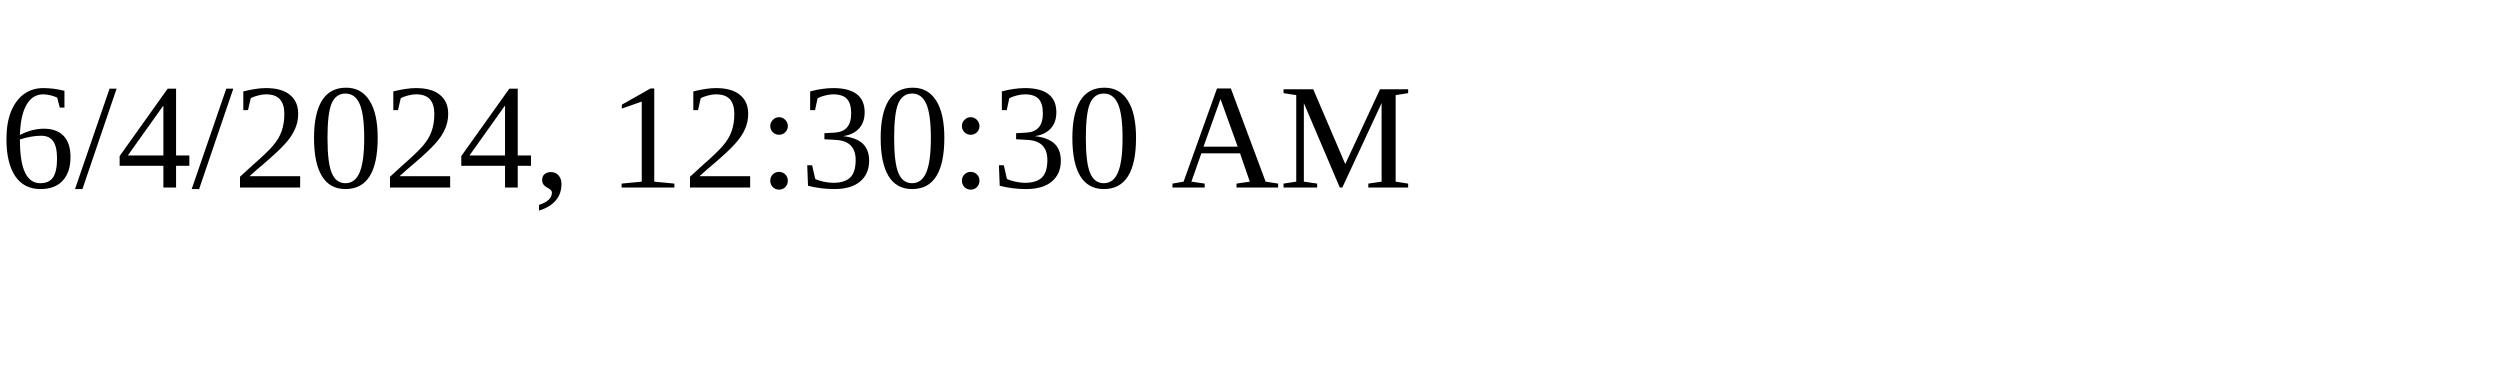
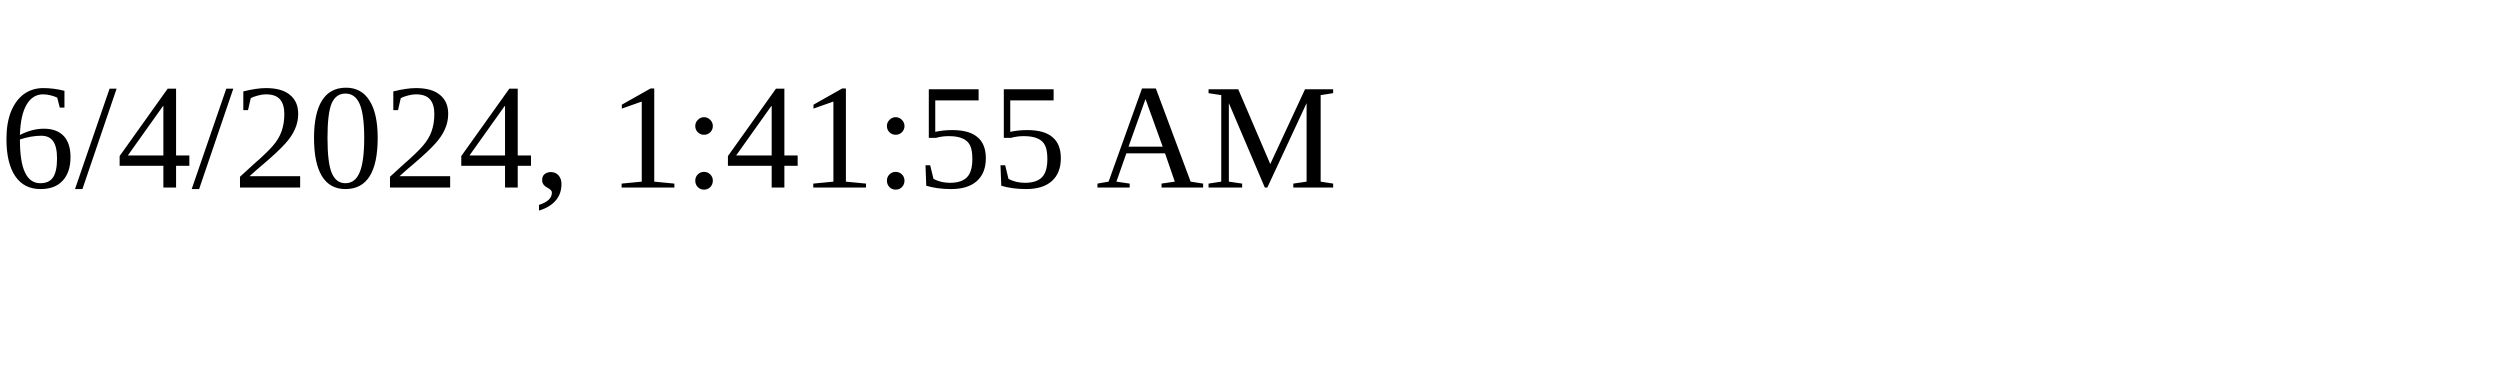
<svg xmlns="http://www.w3.org/2000/svg" height="30" width="200">
-   <text x="0" y="15">6/4/2024, 12:30:30 AM</text>
+   <text x="0" y="15">6/4/2024, 1:41:55 AM</text>
</svg>
